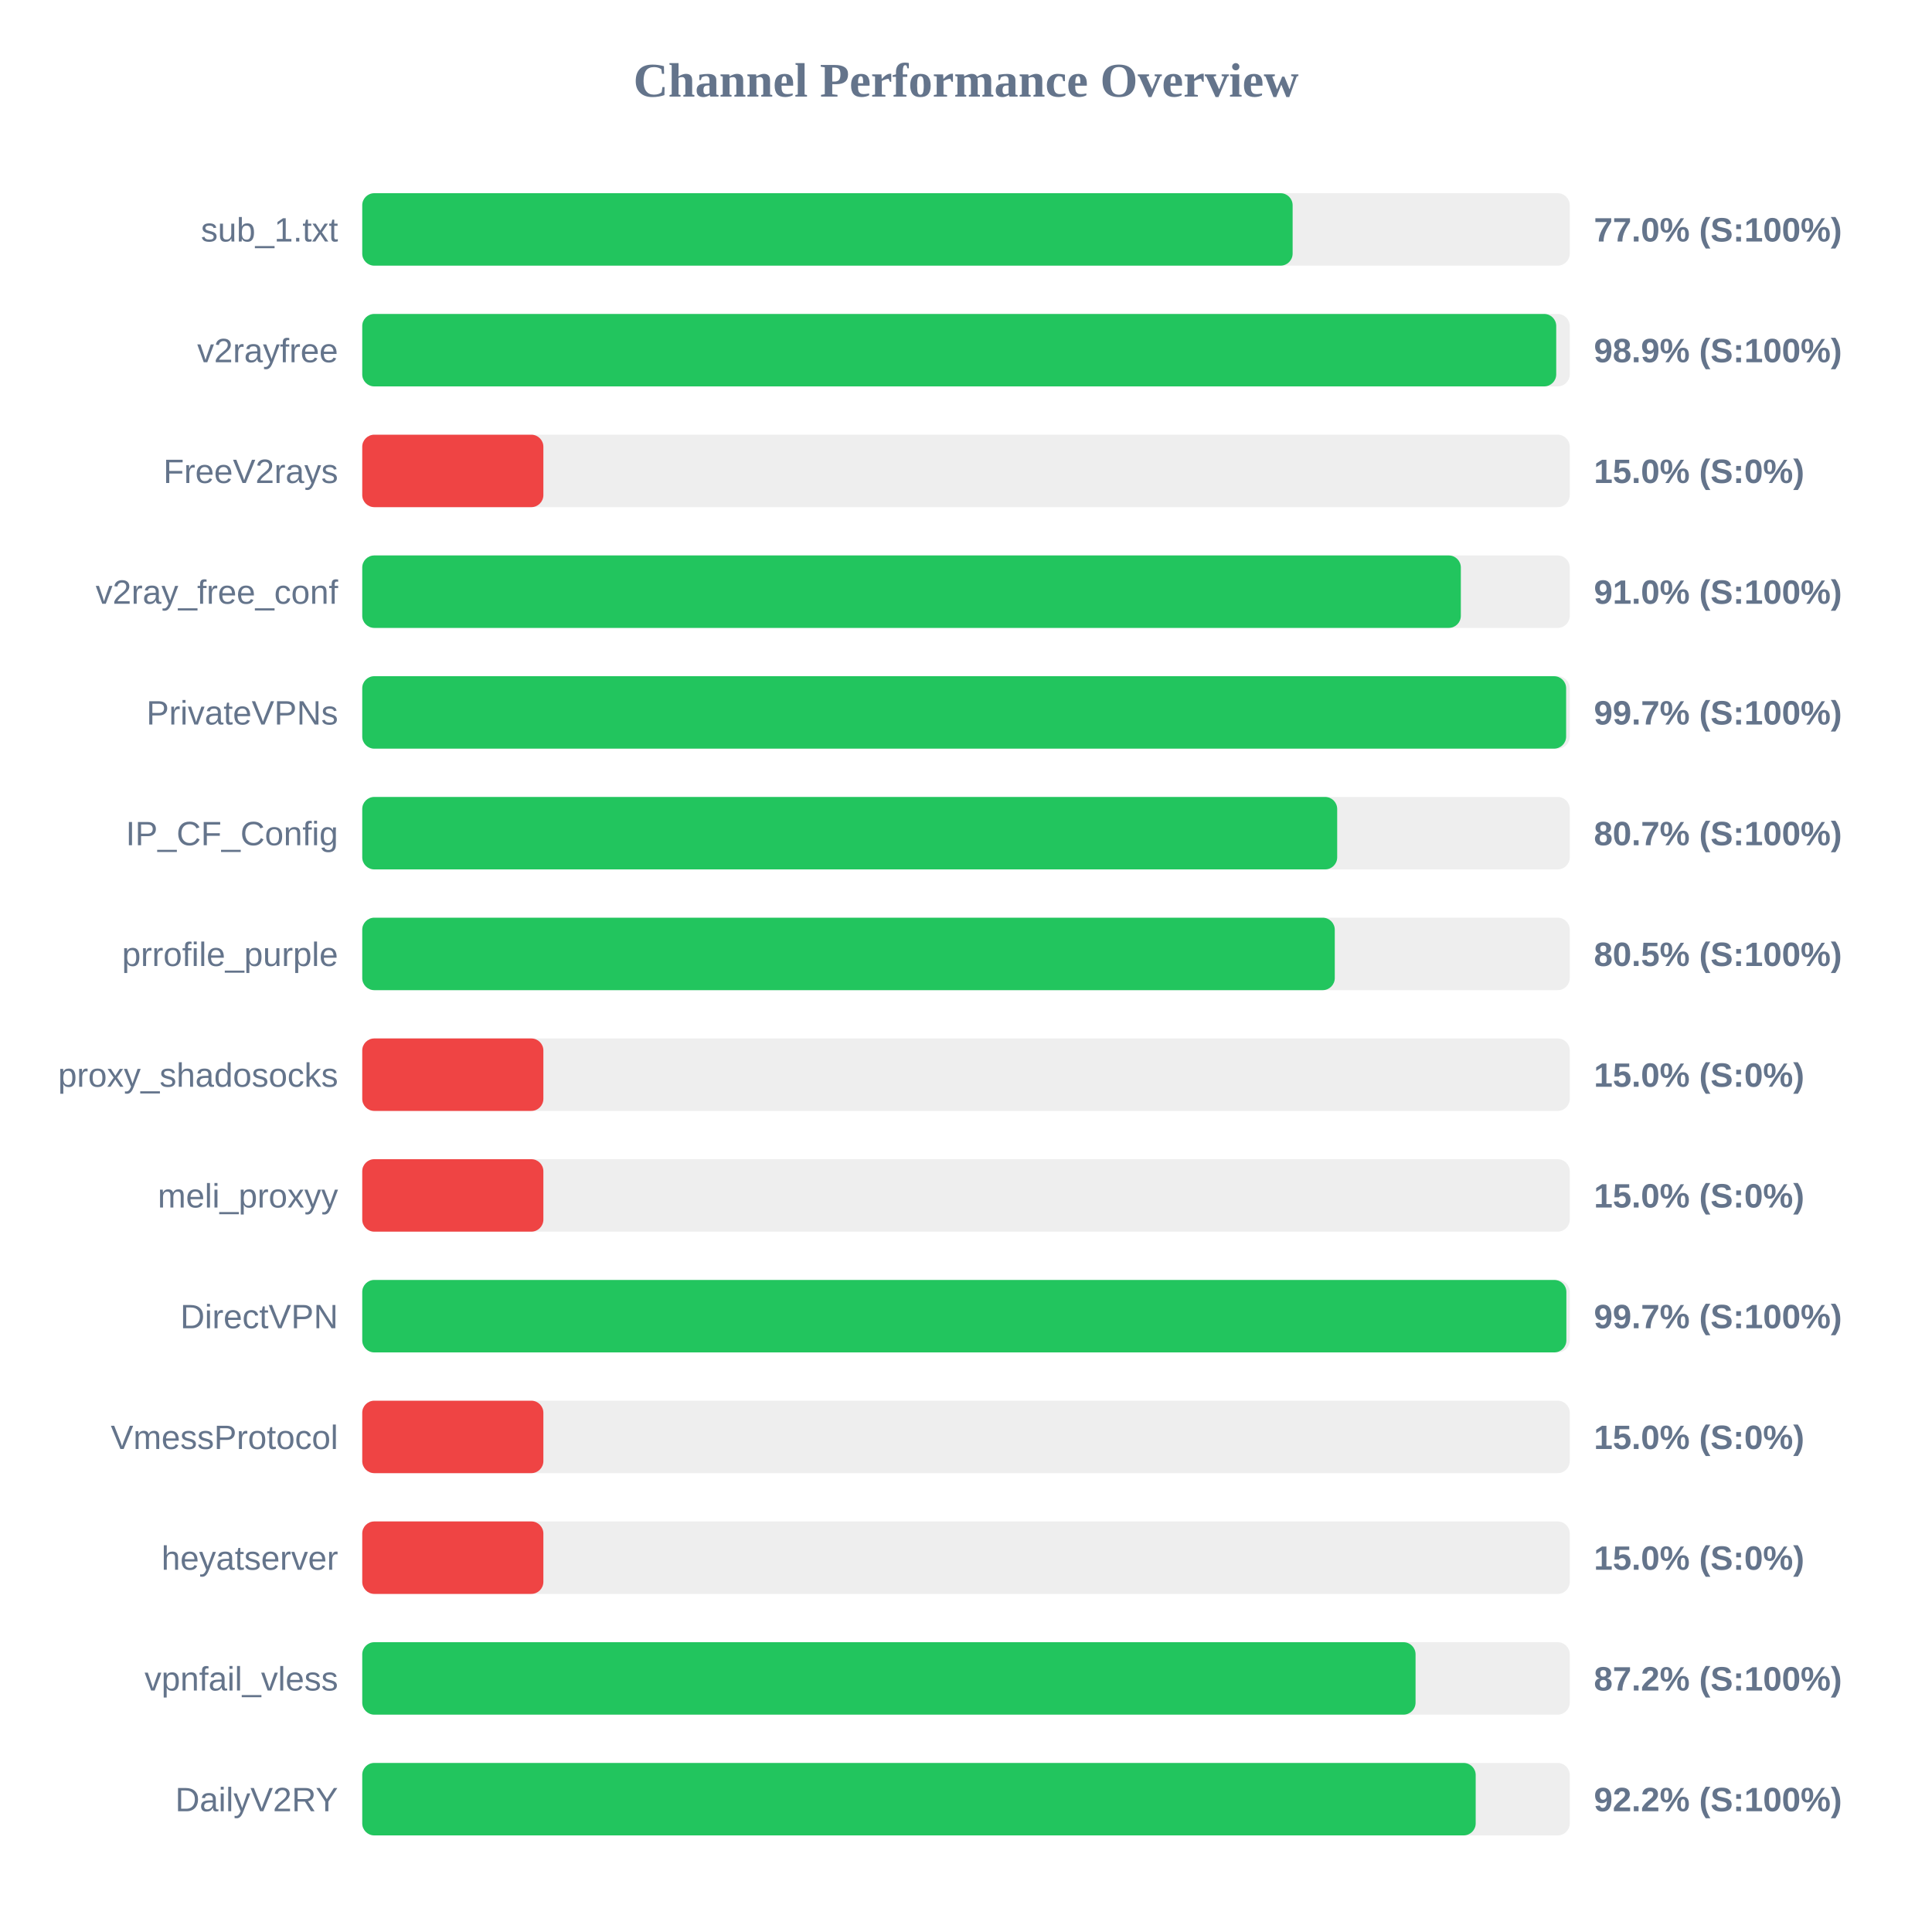
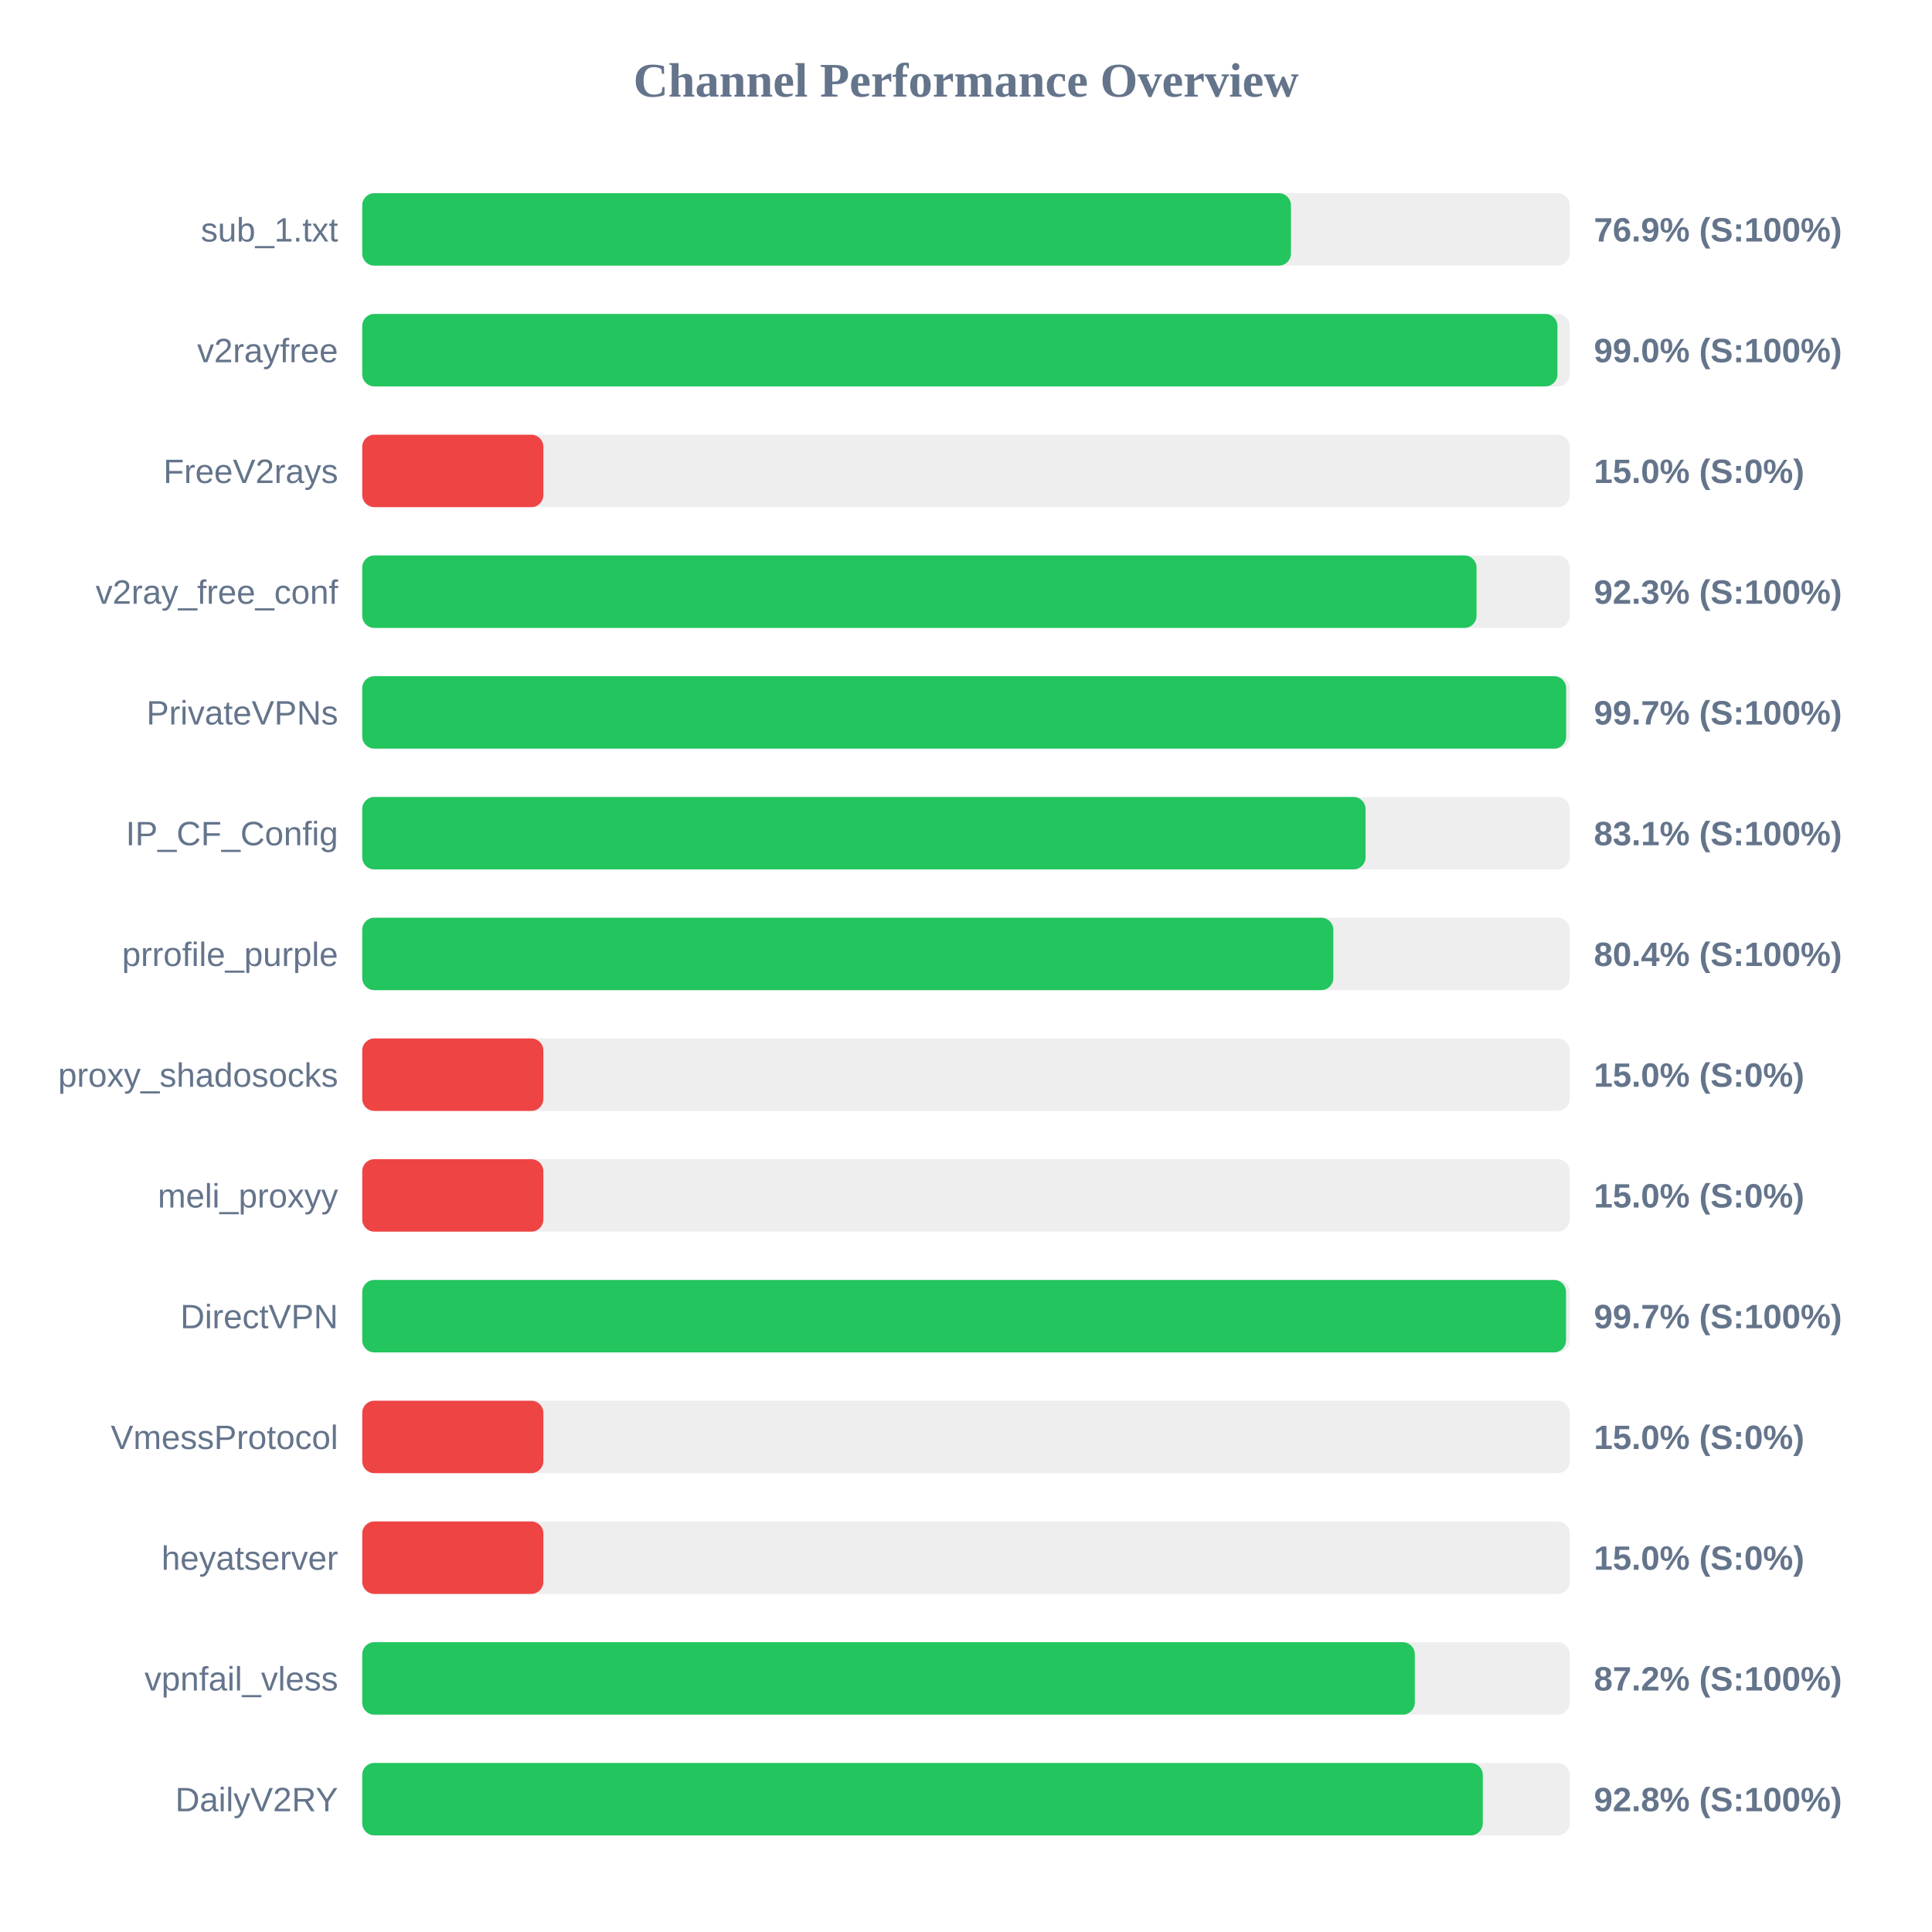
<svg xmlns="http://www.w3.org/2000/svg" width="800" height="800" version="1.1">
  <style>
        .row { font: 14px Arial; fill: #64748b; }
        .score { font: bold 14px Arial; fill: #64748b; }
    </style>
  <text x="400" y="40" text-anchor="middle" font-size="20px" font-weight="bold" fill="#64748b">Channel Performance Overview</text>
  <rect x="150" y="80" width="500" height="30" fill="#eee" rx="5" />
-   <rect x="150" y="80" width="385.25" height="30" fill="#22c55e" rx="5" />
+   <rect x="150" y="80" width="384.55" height="30" fill="#22c55e" rx="5" />
  <text x="140" y="100" text-anchor="end" class="row">sub_1.txt</text>
-   <text x="660" y="100" text-anchor="start" class="score">77.0% (S:100%)</text>
+   <text x="660" y="100" text-anchor="start" class="score">76.9% (S:100%)</text>
  <rect x="150" y="130" width="500" height="30" fill="#eee" rx="5" />
-   <rect x="150" y="130" width="494.4" height="30" fill="#22c55e" rx="5" />
+   <rect x="150" y="130" width="494.9" height="30" fill="#22c55e" rx="5" />
  <text x="140" y="150" text-anchor="end" class="row">v2rayfree</text>
-   <text x="660" y="150" text-anchor="start" class="score">98.9% (S:100%)</text>
+   <text x="660" y="150" text-anchor="start" class="score">99.0% (S:100%)</text>
  <rect x="150" y="180" width="500" height="30" fill="#eee" rx="5" />
  <rect x="150" y="180" width="75.0" height="30" fill="#ef4444" rx="5" />
  <text x="140" y="200" text-anchor="end" class="row">FreeV2rays</text>
  <text x="660" y="200" text-anchor="start" class="score">15.0% (S:0%)</text>
  <rect x="150" y="230" width="500" height="30" fill="#eee" rx="5" />
-   <rect x="150" y="230" width="454.9" height="30" fill="#22c55e" rx="5" />
+   <rect x="150" y="230" width="461.4" height="30" fill="#22c55e" rx="5" />
  <text x="140" y="250" text-anchor="end" class="row">v2ray_free_conf</text>
-   <text x="660" y="250" text-anchor="start" class="score">91.0% (S:100%)</text>
+   <text x="660" y="250" text-anchor="start" class="score">92.3% (S:100%)</text>
  <rect x="150" y="280" width="500" height="30" fill="#eee" rx="5" />
  <rect x="150" y="280" width="498.5" height="30" fill="#22c55e" rx="5" />
  <text x="140" y="300" text-anchor="end" class="row">PrivateVPNs</text>
  <text x="660" y="300" text-anchor="start" class="score">99.7% (S:100%)</text>
  <rect x="150" y="330" width="500" height="30" fill="#eee" rx="5" />
-   <rect x="150" y="330" width="403.7" height="30" fill="#22c55e" rx="5" />
+   <rect x="150" y="330" width="415.45" height="30" fill="#22c55e" rx="5" />
  <text x="140" y="350" text-anchor="end" class="row">IP_CF_Config</text>
-   <text x="660" y="350" text-anchor="start" class="score">80.7% (S:100%)</text>
+   <text x="660" y="350" text-anchor="start" class="score">83.1% (S:100%)</text>
  <rect x="150" y="380" width="500" height="30" fill="#eee" rx="5" />
-   <rect x="150" y="380" width="402.7" height="30" fill="#22c55e" rx="5" />
+   <rect x="150" y="380" width="402.1" height="30" fill="#22c55e" rx="5" />
  <text x="140" y="400" text-anchor="end" class="row">prrofile_purple</text>
-   <text x="660" y="400" text-anchor="start" class="score">80.5% (S:100%)</text>
+   <text x="660" y="400" text-anchor="start" class="score">80.4% (S:100%)</text>
  <rect x="150" y="430" width="500" height="30" fill="#eee" rx="5" />
  <rect x="150" y="430" width="75.0" height="30" fill="#ef4444" rx="5" />
  <text x="140" y="450" text-anchor="end" class="row">proxy_shadosocks</text>
  <text x="660" y="450" text-anchor="start" class="score">15.0% (S:0%)</text>
  <rect x="150" y="480" width="500" height="30" fill="#eee" rx="5" />
  <rect x="150" y="480" width="75.0" height="30" fill="#ef4444" rx="5" />
  <text x="140" y="500" text-anchor="end" class="row">meli_proxyy</text>
  <text x="660" y="500" text-anchor="start" class="score">15.0% (S:0%)</text>
  <rect x="150" y="530" width="500" height="30" fill="#eee" rx="5" />
-   <rect x="150" y="530" width="498.6" height="30" fill="#22c55e" rx="5" />
+   <rect x="150" y="530" width="498.45" height="30" fill="#22c55e" rx="5" />
  <text x="140" y="550" text-anchor="end" class="row">DirectVPN</text>
  <text x="660" y="550" text-anchor="start" class="score">99.7% (S:100%)</text>
  <rect x="150" y="580" width="500" height="30" fill="#eee" rx="5" />
  <rect x="150" y="580" width="75.0" height="30" fill="#ef4444" rx="5" />
  <text x="140" y="600" text-anchor="end" class="row">VmessProtocol</text>
  <text x="660" y="600" text-anchor="start" class="score">15.0% (S:0%)</text>
  <rect x="150" y="630" width="500" height="30" fill="#eee" rx="5" />
  <rect x="150" y="630" width="75.0" height="30" fill="#ef4444" rx="5" />
  <text x="140" y="650" text-anchor="end" class="row">heyatserver</text>
  <text x="660" y="650" text-anchor="start" class="score">15.0% (S:0%)</text>
  <rect x="150" y="680" width="500" height="30" fill="#eee" rx="5" />
-   <rect x="150" y="680" width="436.15" height="30" fill="#22c55e" rx="5" />
+   <rect x="150" y="680" width="435.85" height="30" fill="#22c55e" rx="5" />
  <text x="140" y="700" text-anchor="end" class="row">vpnfail_vless</text>
  <text x="660" y="700" text-anchor="start" class="score">87.2% (S:100%)</text>
  <rect x="150" y="730" width="500" height="30" fill="#eee" rx="5" />
-   <rect x="150" y="730" width="461.05" height="30" fill="#22c55e" rx="5" />
+   <rect x="150" y="730" width="464.0" height="30" fill="#22c55e" rx="5" />
  <text x="140" y="750" text-anchor="end" class="row">DailyV2RY</text>
-   <text x="660" y="750" text-anchor="start" class="score">92.2% (S:100%)</text>
+   <text x="660" y="750" text-anchor="start" class="score">92.8% (S:100%)</text>
</svg>
